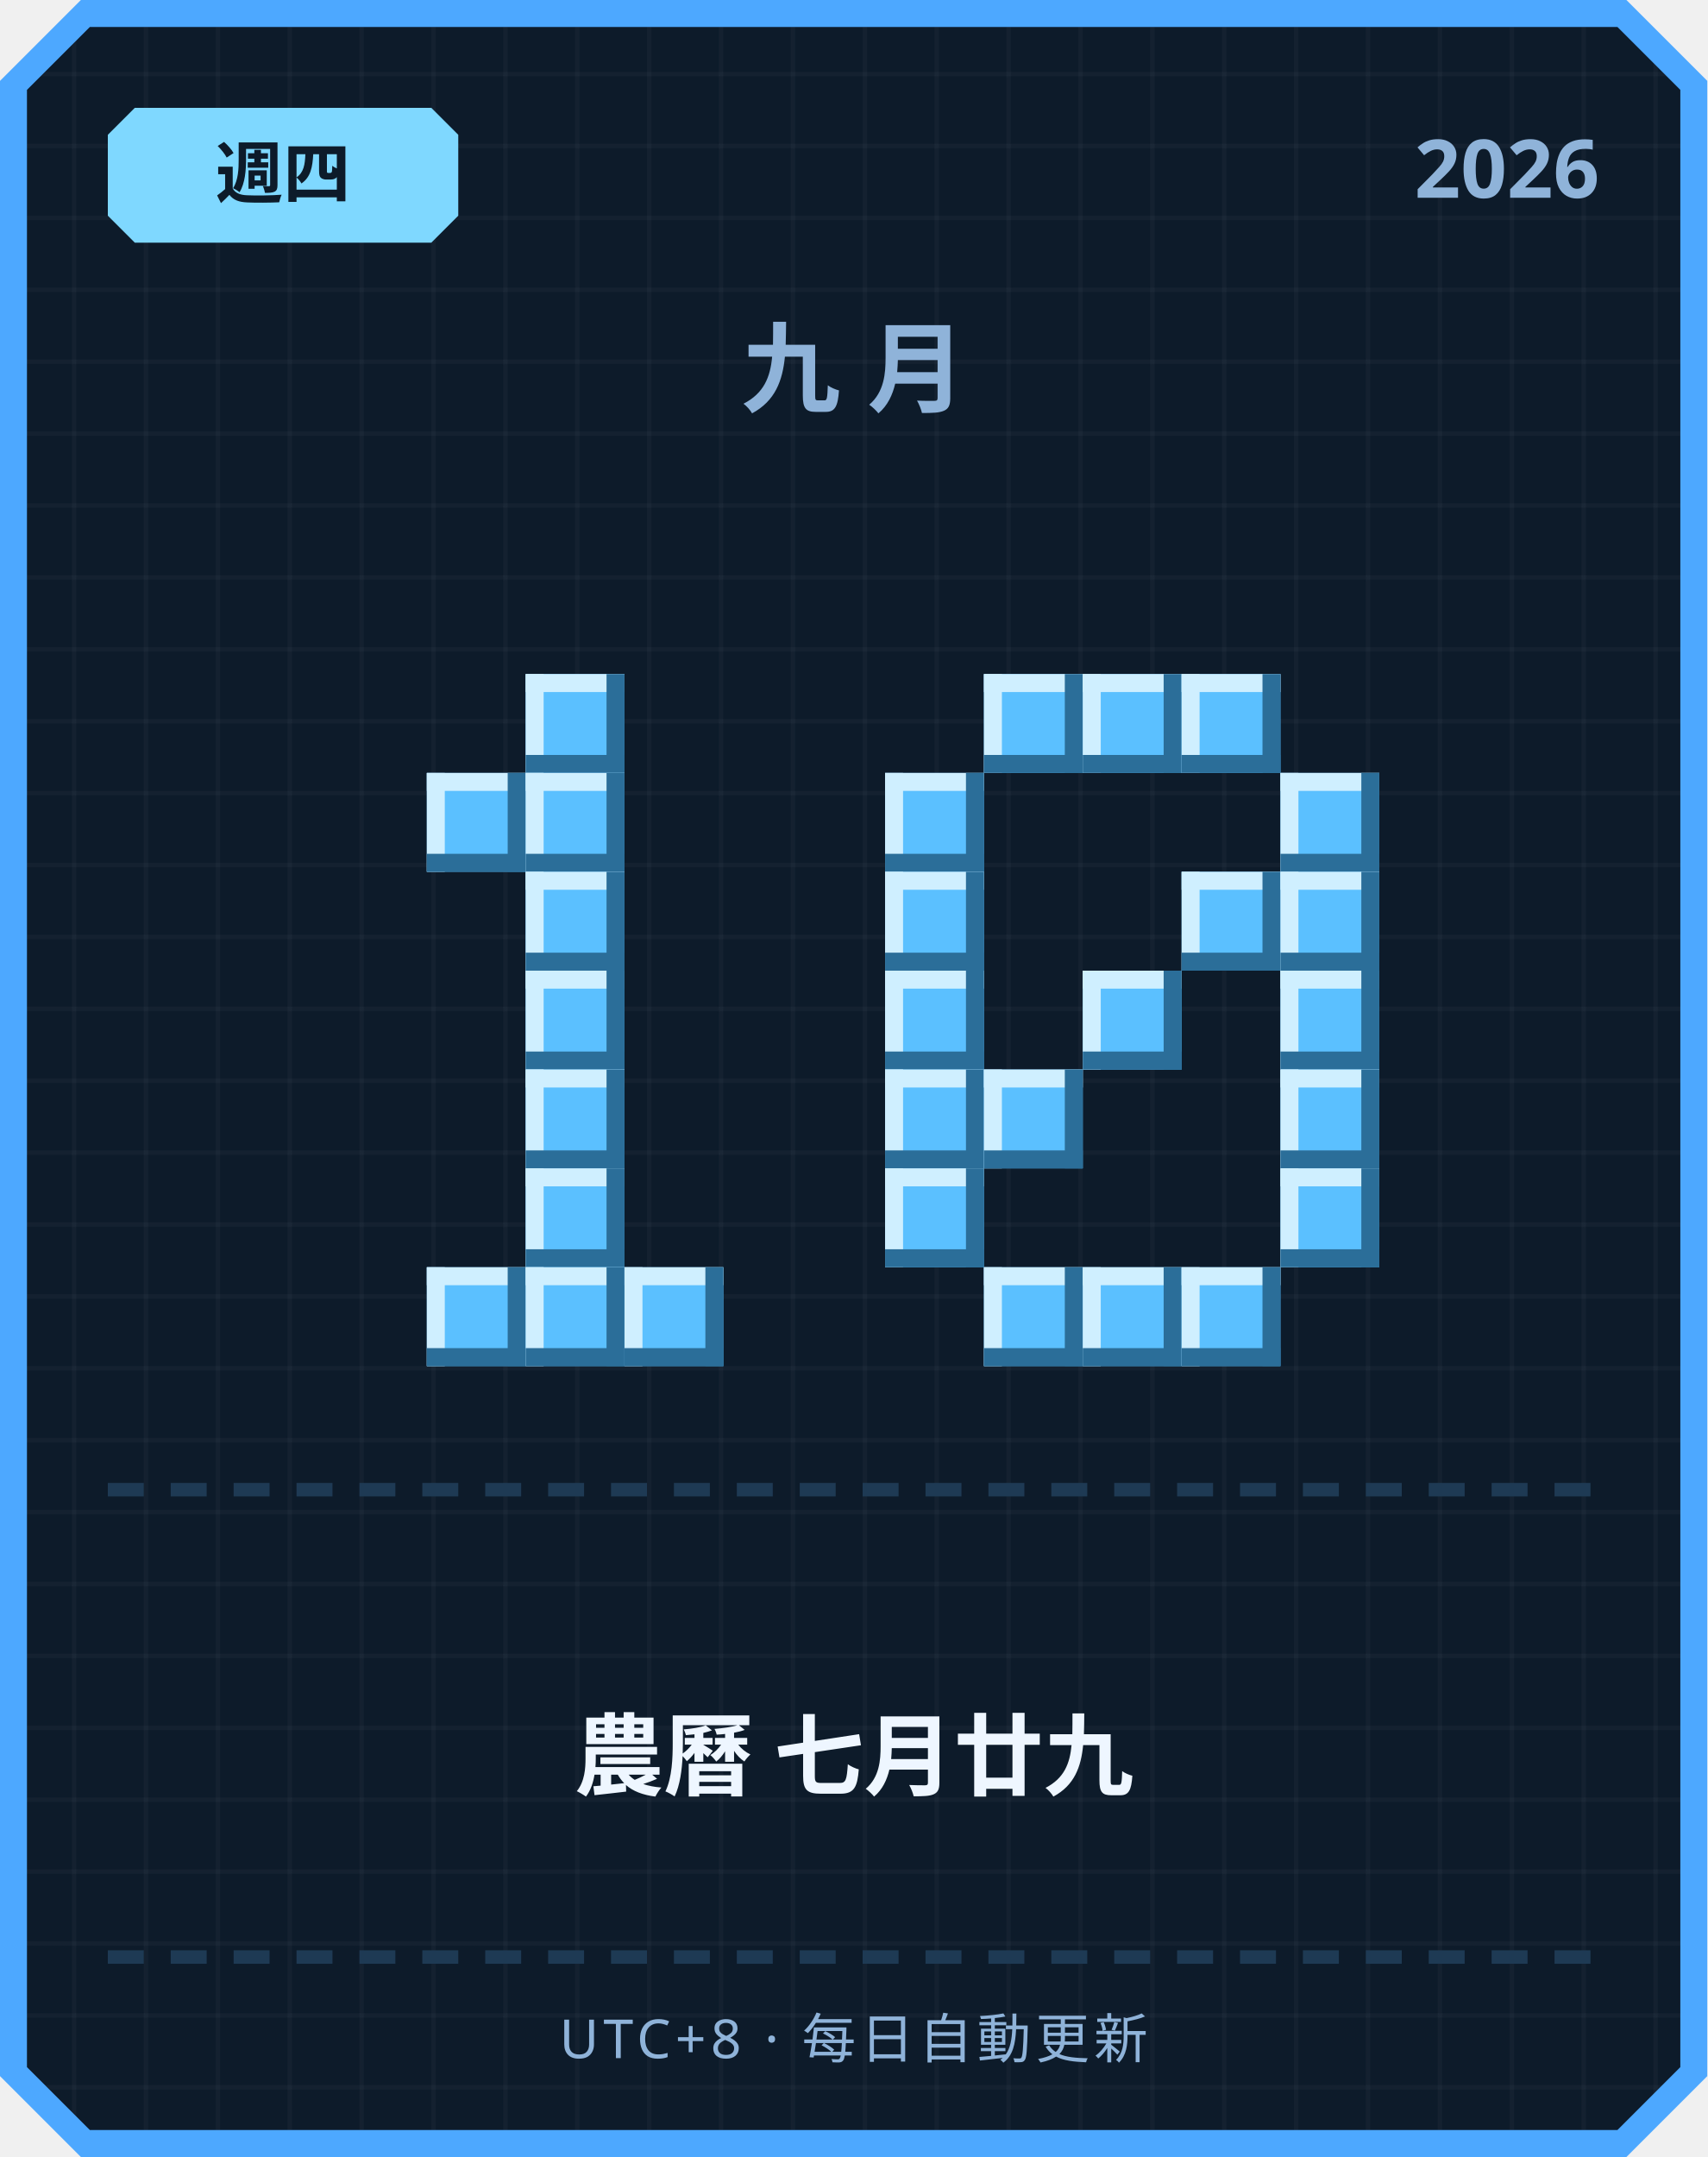
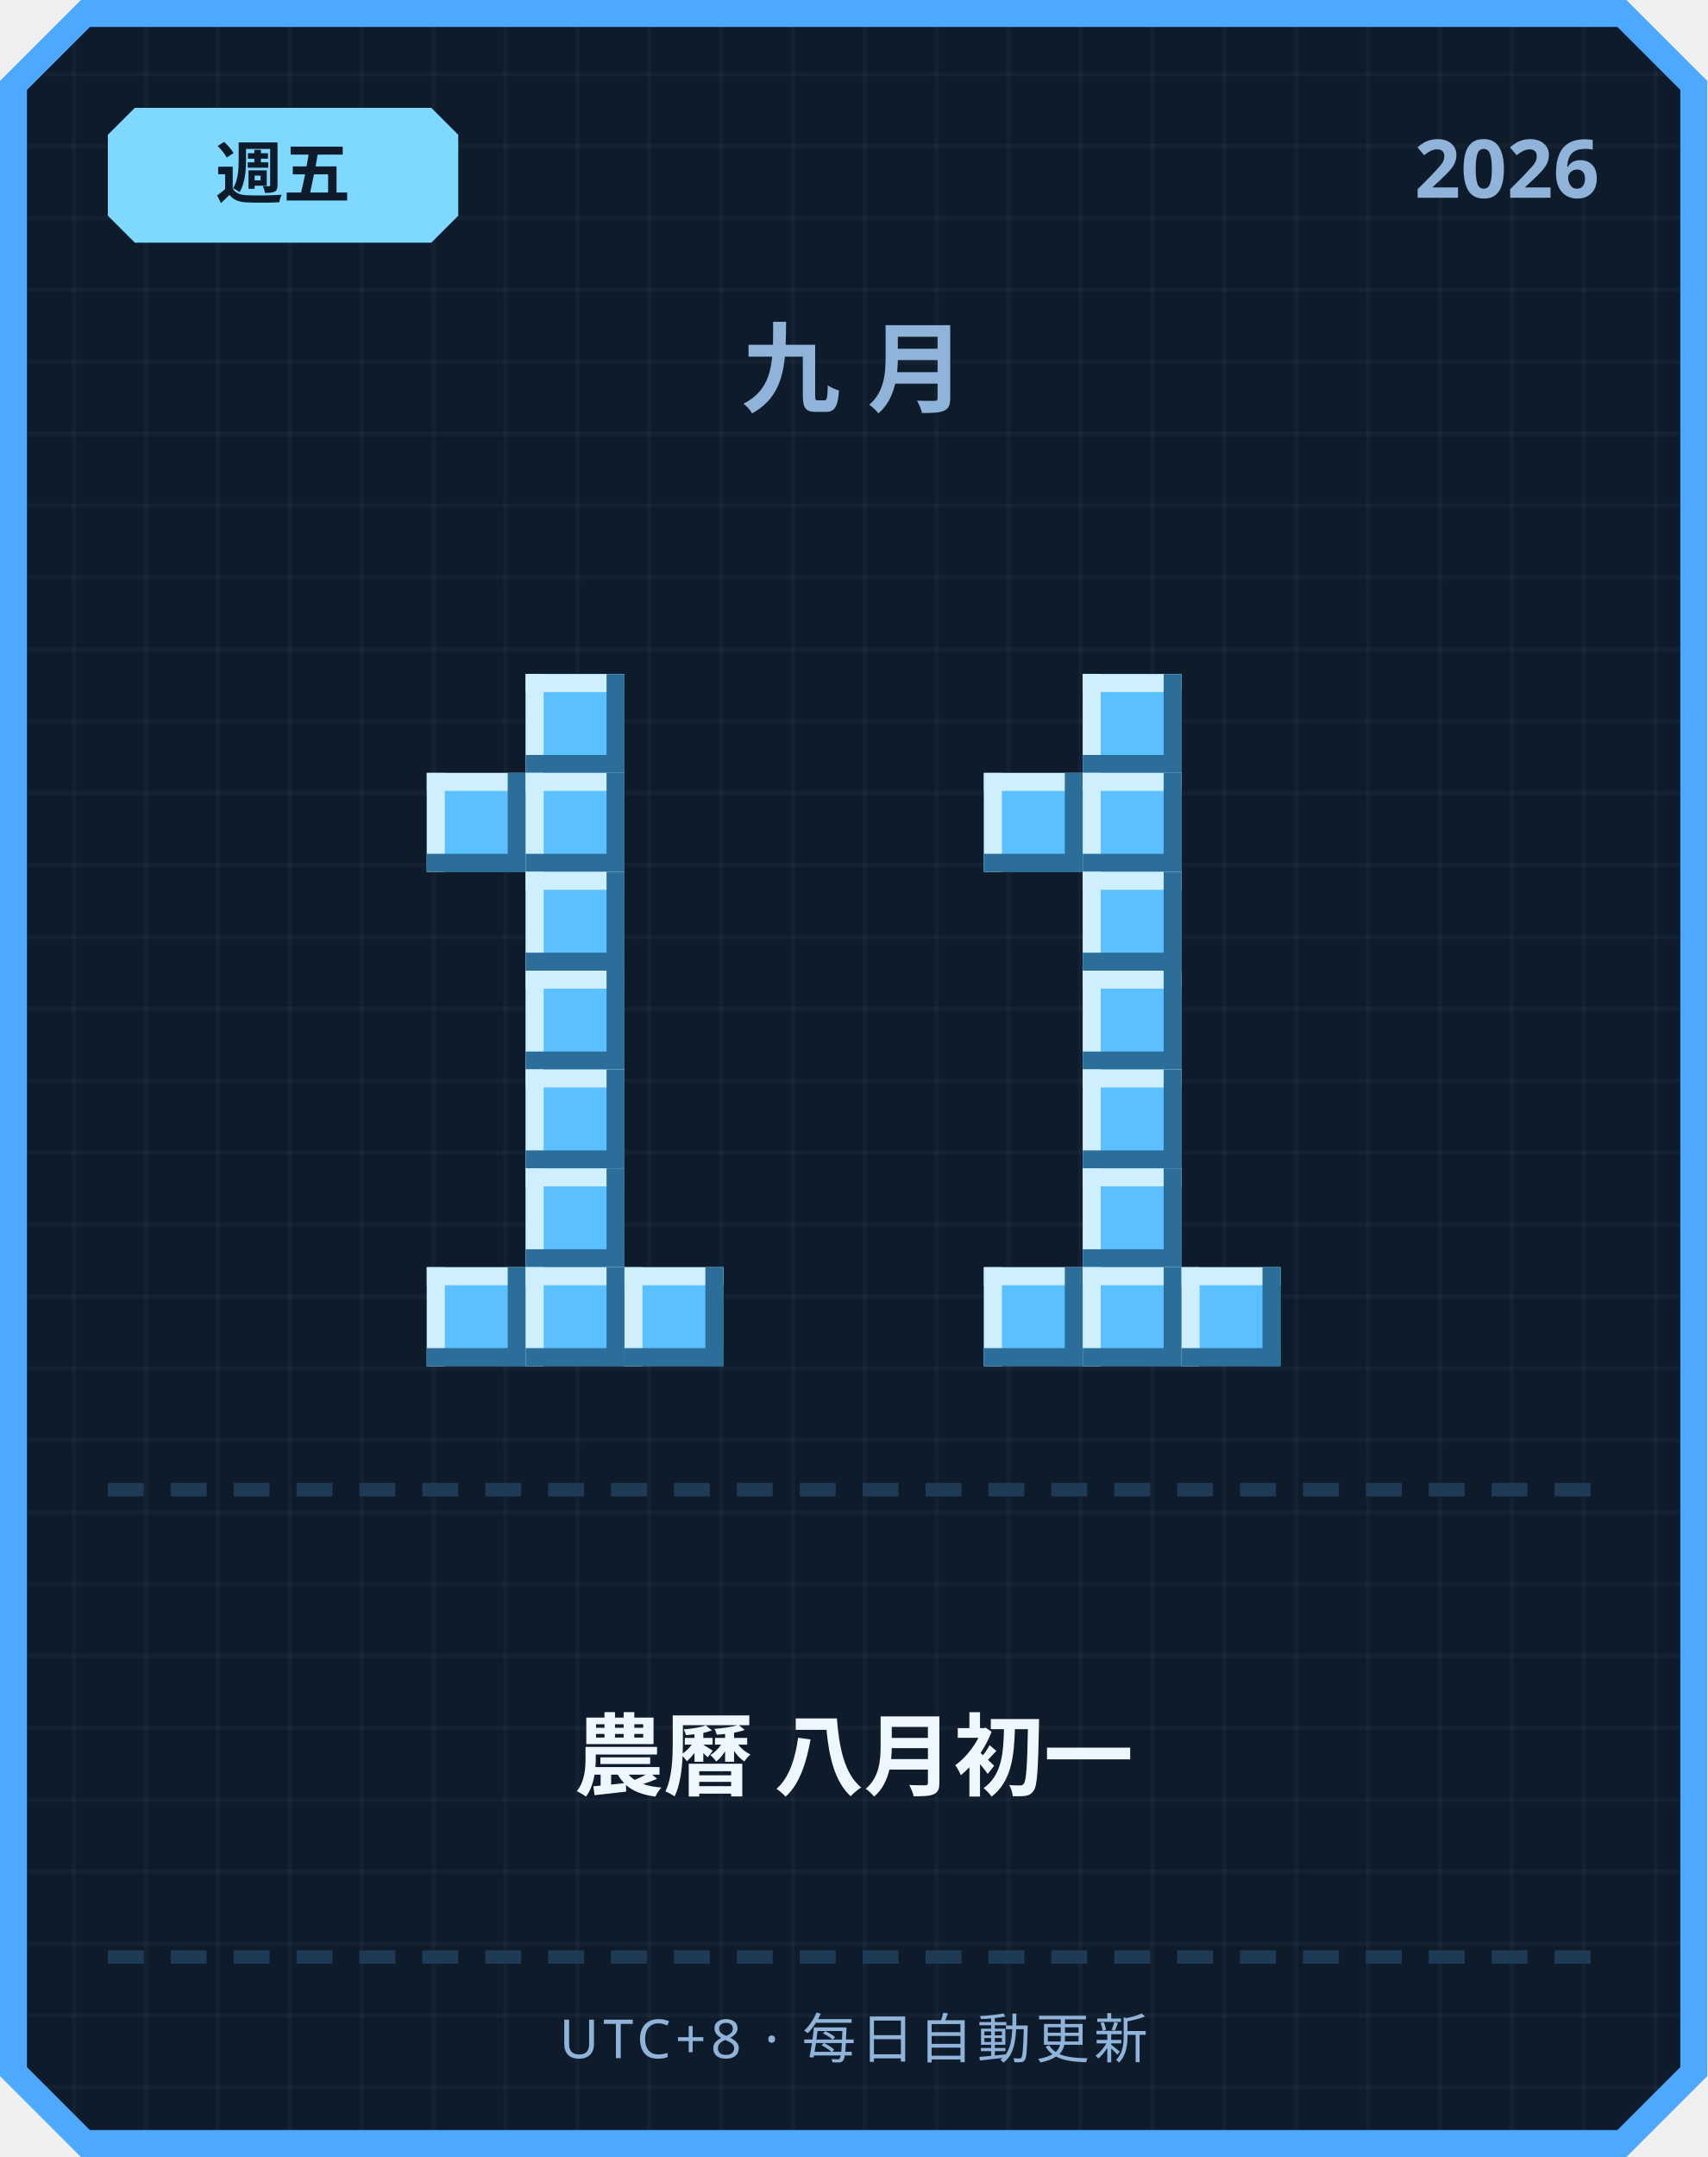
<svg xmlns="http://www.w3.org/2000/svg" width="380" height="480" viewBox="0 0 380 480">
  <defs>
    <pattern id="grid" width="16" height="16" patternUnits="userSpaceOnUse">
      <rect width="16" height="16" fill="#0d1b2a" />
      <rect width="1" height="16" fill="#ffffff" opacity="0.03" />
      <rect width="16" height="1" fill="#ffffff" opacity="0.03" />
    </pattern>
  </defs>
  <path d="M 18,0 L 362,0 L 380,18 L 380,462 L 362,480 L 18,480 L 0,462 L 0,18 Z" fill="#4da8ff" />
  <path d="M 20,6 L 360,6 L 374,20 L 374,460 L 360,474 L 20,474 L 6,460 L 6,20 Z" fill="url(#grid)" />
  <path d="M 30,24 L 96,24 L 102,30 L 102,48 L 96,54 L 30,54 L 24,48 L 24,30 Z" fill="#7fd8ff" />
-   <text x="63" y="44" text-anchor="middle" font-family="'Segoe UI', sans-serif" font-size="15" font-weight="700" fill="#0d1b2a">週四</text>
+   <text x="63" y="44" text-anchor="middle" font-family="'Segoe UI', sans-serif" font-size="15" font-weight="700" fill="#0d1b2a">週五</text>
  <text x="356" y="44" text-anchor="end" font-family="'Segoe UI', sans-serif" font-size="18" font-weight="700" fill="#8fb3d9">2026</text>
  <text x="190" y="90" text-anchor="middle" font-family="'Segoe UI', sans-serif" font-size="22" font-weight="700" letter-spacing="6" fill="#8fb3d9">九月</text>
  <rect x="117" y="150" width="22" height="22" fill="#5bc0ff" />
  <rect x="117" y="150" width="22" height="4" fill="#cfefff" />
  <rect x="117" y="150" width="4" height="22" fill="#cfefff" />
  <rect x="117" y="168" width="22" height="4" fill="#2b6e99" />
  <rect x="135" y="150" width="4" height="22" fill="#2b6e99" />
  <rect x="95" y="172" width="22" height="22" fill="#5bc0ff" />
  <rect x="95" y="172" width="22" height="4" fill="#cfefff" />
  <rect x="95" y="172" width="4" height="22" fill="#cfefff" />
  <rect x="95" y="190" width="22" height="4" fill="#2b6e99" />
  <rect x="113" y="172" width="4" height="22" fill="#2b6e99" />
  <rect x="117" y="172" width="22" height="22" fill="#5bc0ff" />
  <rect x="117" y="172" width="22" height="4" fill="#cfefff" />
  <rect x="117" y="172" width="4" height="22" fill="#cfefff" />
  <rect x="117" y="190" width="22" height="4" fill="#2b6e99" />
  <rect x="135" y="172" width="4" height="22" fill="#2b6e99" />
  <rect x="117" y="194" width="22" height="22" fill="#5bc0ff" />
  <rect x="117" y="194" width="22" height="4" fill="#cfefff" />
  <rect x="117" y="194" width="4" height="22" fill="#cfefff" />
  <rect x="117" y="212" width="22" height="4" fill="#2b6e99" />
  <rect x="135" y="194" width="4" height="22" fill="#2b6e99" />
  <rect x="117" y="216" width="22" height="22" fill="#5bc0ff" />
  <rect x="117" y="216" width="22" height="4" fill="#cfefff" />
  <rect x="117" y="216" width="4" height="22" fill="#cfefff" />
  <rect x="117" y="234" width="22" height="4" fill="#2b6e99" />
  <rect x="135" y="216" width="4" height="22" fill="#2b6e99" />
  <rect x="117" y="238" width="22" height="22" fill="#5bc0ff" />
  <rect x="117" y="238" width="22" height="4" fill="#cfefff" />
  <rect x="117" y="238" width="4" height="22" fill="#cfefff" />
  <rect x="117" y="256" width="22" height="4" fill="#2b6e99" />
  <rect x="135" y="238" width="4" height="22" fill="#2b6e99" />
  <rect x="117" y="260" width="22" height="22" fill="#5bc0ff" />
  <rect x="117" y="260" width="22" height="4" fill="#cfefff" />
  <rect x="117" y="260" width="4" height="22" fill="#cfefff" />
  <rect x="117" y="278" width="22" height="4" fill="#2b6e99" />
  <rect x="135" y="260" width="4" height="22" fill="#2b6e99" />
  <rect x="95" y="282" width="22" height="22" fill="#5bc0ff" />
  <rect x="95" y="282" width="22" height="4" fill="#cfefff" />
  <rect x="95" y="282" width="4" height="22" fill="#cfefff" />
  <rect x="95" y="300" width="22" height="4" fill="#2b6e99" />
  <rect x="113" y="282" width="4" height="22" fill="#2b6e99" />
  <rect x="117" y="282" width="22" height="22" fill="#5bc0ff" />
  <rect x="117" y="282" width="22" height="4" fill="#cfefff" />
  <rect x="117" y="282" width="4" height="22" fill="#cfefff" />
  <rect x="117" y="300" width="22" height="4" fill="#2b6e99" />
  <rect x="135" y="282" width="4" height="22" fill="#2b6e99" />
  <rect x="139" y="282" width="22" height="22" fill="#5bc0ff" />
  <rect x="139" y="282" width="22" height="4" fill="#cfefff" />
  <rect x="139" y="282" width="4" height="22" fill="#cfefff" />
  <rect x="139" y="300" width="22" height="4" fill="#2b6e99" />
  <rect x="157" y="282" width="4" height="22" fill="#2b6e99" />
-   <rect x="219" y="150" width="22" height="22" fill="#5bc0ff" />
-   <rect x="219" y="150" width="22" height="4" fill="#cfefff" />
-   <rect x="219" y="150" width="4" height="22" fill="#cfefff" />
-   <rect x="219" y="168" width="22" height="4" fill="#2b6e99" />
-   <rect x="237" y="150" width="4" height="22" fill="#2b6e99" />
  <rect x="241" y="150" width="22" height="22" fill="#5bc0ff" />
  <rect x="241" y="150" width="22" height="4" fill="#cfefff" />
  <rect x="241" y="150" width="4" height="22" fill="#cfefff" />
  <rect x="241" y="168" width="22" height="4" fill="#2b6e99" />
  <rect x="259" y="150" width="4" height="22" fill="#2b6e99" />
-   <rect x="263" y="150" width="22" height="22" fill="#5bc0ff" />
-   <rect x="263" y="150" width="22" height="4" fill="#cfefff" />
-   <rect x="263" y="150" width="4" height="22" fill="#cfefff" />
-   <rect x="263" y="168" width="22" height="4" fill="#2b6e99" />
-   <rect x="281" y="150" width="4" height="22" fill="#2b6e99" />
-   <rect x="197" y="172" width="22" height="22" fill="#5bc0ff" />
-   <rect x="197" y="172" width="22" height="4" fill="#cfefff" />
-   <rect x="197" y="172" width="4" height="22" fill="#cfefff" />
-   <rect x="197" y="190" width="22" height="4" fill="#2b6e99" />
-   <rect x="215" y="172" width="4" height="22" fill="#2b6e99" />
-   <rect x="285" y="172" width="22" height="22" fill="#5bc0ff" />
-   <rect x="285" y="172" width="22" height="4" fill="#cfefff" />
-   <rect x="285" y="172" width="4" height="22" fill="#cfefff" />
-   <rect x="285" y="190" width="22" height="4" fill="#2b6e99" />
-   <rect x="303" y="172" width="4" height="22" fill="#2b6e99" />
-   <rect x="197" y="194" width="22" height="22" fill="#5bc0ff" />
-   <rect x="197" y="194" width="22" height="4" fill="#cfefff" />
-   <rect x="197" y="194" width="4" height="22" fill="#cfefff" />
-   <rect x="197" y="212" width="22" height="4" fill="#2b6e99" />
-   <rect x="215" y="194" width="4" height="22" fill="#2b6e99" />
-   <rect x="263" y="194" width="22" height="22" fill="#5bc0ff" />
-   <rect x="263" y="194" width="22" height="4" fill="#cfefff" />
-   <rect x="263" y="194" width="4" height="22" fill="#cfefff" />
-   <rect x="263" y="212" width="22" height="4" fill="#2b6e99" />
-   <rect x="281" y="194" width="4" height="22" fill="#2b6e99" />
-   <rect x="285" y="194" width="22" height="22" fill="#5bc0ff" />
-   <rect x="285" y="194" width="22" height="4" fill="#cfefff" />
-   <rect x="285" y="194" width="4" height="22" fill="#cfefff" />
-   <rect x="285" y="212" width="22" height="4" fill="#2b6e99" />
-   <rect x="303" y="194" width="4" height="22" fill="#2b6e99" />
-   <rect x="197" y="216" width="22" height="22" fill="#5bc0ff" />
-   <rect x="197" y="216" width="22" height="4" fill="#cfefff" />
-   <rect x="197" y="216" width="4" height="22" fill="#cfefff" />
-   <rect x="197" y="234" width="22" height="4" fill="#2b6e99" />
-   <rect x="215" y="216" width="4" height="22" fill="#2b6e99" />
+   <rect x="219" y="172" width="22" height="22" fill="#5bc0ff" />
+   <rect x="219" y="172" width="22" height="4" fill="#cfefff" />
+   <rect x="219" y="172" width="4" height="22" fill="#cfefff" />
+   <rect x="219" y="190" width="22" height="4" fill="#2b6e99" />
+   <rect x="237" y="172" width="4" height="22" fill="#2b6e99" />
+   <rect x="241" y="172" width="22" height="22" fill="#5bc0ff" />
+   <rect x="241" y="172" width="22" height="4" fill="#cfefff" />
+   <rect x="241" y="172" width="4" height="22" fill="#cfefff" />
+   <rect x="241" y="190" width="22" height="4" fill="#2b6e99" />
+   <rect x="259" y="172" width="4" height="22" fill="#2b6e99" />
+   <rect x="241" y="194" width="22" height="22" fill="#5bc0ff" />
+   <rect x="241" y="194" width="22" height="4" fill="#cfefff" />
+   <rect x="241" y="194" width="4" height="22" fill="#cfefff" />
+   <rect x="241" y="212" width="22" height="4" fill="#2b6e99" />
+   <rect x="259" y="194" width="4" height="22" fill="#2b6e99" />
  <rect x="241" y="216" width="22" height="22" fill="#5bc0ff" />
  <rect x="241" y="216" width="22" height="4" fill="#cfefff" />
  <rect x="241" y="216" width="4" height="22" fill="#cfefff" />
  <rect x="241" y="234" width="22" height="4" fill="#2b6e99" />
  <rect x="259" y="216" width="4" height="22" fill="#2b6e99" />
-   <rect x="285" y="216" width="22" height="22" fill="#5bc0ff" />
-   <rect x="285" y="216" width="22" height="4" fill="#cfefff" />
-   <rect x="285" y="216" width="4" height="22" fill="#cfefff" />
-   <rect x="285" y="234" width="22" height="4" fill="#2b6e99" />
-   <rect x="303" y="216" width="4" height="22" fill="#2b6e99" />
-   <rect x="197" y="238" width="22" height="22" fill="#5bc0ff" />
-   <rect x="197" y="238" width="22" height="4" fill="#cfefff" />
-   <rect x="197" y="238" width="4" height="22" fill="#cfefff" />
-   <rect x="197" y="256" width="22" height="4" fill="#2b6e99" />
-   <rect x="215" y="238" width="4" height="22" fill="#2b6e99" />
-   <rect x="219" y="238" width="22" height="22" fill="#5bc0ff" />
-   <rect x="219" y="238" width="22" height="4" fill="#cfefff" />
-   <rect x="219" y="238" width="4" height="22" fill="#cfefff" />
-   <rect x="219" y="256" width="22" height="4" fill="#2b6e99" />
-   <rect x="237" y="238" width="4" height="22" fill="#2b6e99" />
-   <rect x="285" y="238" width="22" height="22" fill="#5bc0ff" />
-   <rect x="285" y="238" width="22" height="4" fill="#cfefff" />
-   <rect x="285" y="238" width="4" height="22" fill="#cfefff" />
-   <rect x="285" y="256" width="22" height="4" fill="#2b6e99" />
-   <rect x="303" y="238" width="4" height="22" fill="#2b6e99" />
-   <rect x="197" y="260" width="22" height="22" fill="#5bc0ff" />
-   <rect x="197" y="260" width="22" height="4" fill="#cfefff" />
-   <rect x="197" y="260" width="4" height="22" fill="#cfefff" />
-   <rect x="197" y="278" width="22" height="4" fill="#2b6e99" />
-   <rect x="215" y="260" width="4" height="22" fill="#2b6e99" />
-   <rect x="285" y="260" width="22" height="22" fill="#5bc0ff" />
-   <rect x="285" y="260" width="22" height="4" fill="#cfefff" />
-   <rect x="285" y="260" width="4" height="22" fill="#cfefff" />
-   <rect x="285" y="278" width="22" height="4" fill="#2b6e99" />
-   <rect x="303" y="260" width="4" height="22" fill="#2b6e99" />
+   <rect x="241" y="238" width="22" height="22" fill="#5bc0ff" />
+   <rect x="241" y="238" width="22" height="4" fill="#cfefff" />
+   <rect x="241" y="238" width="4" height="22" fill="#cfefff" />
+   <rect x="241" y="256" width="22" height="4" fill="#2b6e99" />
+   <rect x="259" y="238" width="4" height="22" fill="#2b6e99" />
+   <rect x="241" y="260" width="22" height="22" fill="#5bc0ff" />
+   <rect x="241" y="260" width="22" height="4" fill="#cfefff" />
+   <rect x="241" y="260" width="4" height="22" fill="#cfefff" />
+   <rect x="241" y="278" width="22" height="4" fill="#2b6e99" />
+   <rect x="259" y="260" width="4" height="22" fill="#2b6e99" />
  <rect x="219" y="282" width="22" height="22" fill="#5bc0ff" />
  <rect x="219" y="282" width="22" height="4" fill="#cfefff" />
  <rect x="219" y="282" width="4" height="22" fill="#cfefff" />
  <rect x="219" y="300" width="22" height="4" fill="#2b6e99" />
  <rect x="237" y="282" width="4" height="22" fill="#2b6e99" />
  <rect x="241" y="282" width="22" height="22" fill="#5bc0ff" />
  <rect x="241" y="282" width="22" height="4" fill="#cfefff" />
  <rect x="241" y="282" width="4" height="22" fill="#cfefff" />
  <rect x="241" y="300" width="22" height="4" fill="#2b6e99" />
  <rect x="259" y="282" width="4" height="22" fill="#2b6e99" />
  <rect x="263" y="282" width="22" height="22" fill="#5bc0ff" />
  <rect x="263" y="282" width="22" height="4" fill="#cfefff" />
  <rect x="263" y="282" width="4" height="22" fill="#cfefff" />
  <rect x="263" y="300" width="22" height="4" fill="#2b6e99" />
  <rect x="281" y="282" width="4" height="22" fill="#2b6e99" />
  <rect x="24" y="330" width="8" height="3" fill="#1e3a54" />
  <rect x="38" y="330" width="8" height="3" fill="#1e3a54" />
  <rect x="52" y="330" width="8" height="3" fill="#1e3a54" />
  <rect x="66" y="330" width="8" height="3" fill="#1e3a54" />
  <rect x="80" y="330" width="8" height="3" fill="#1e3a54" />
  <rect x="94" y="330" width="8" height="3" fill="#1e3a54" />
  <rect x="108" y="330" width="8" height="3" fill="#1e3a54" />
  <rect x="122" y="330" width="8" height="3" fill="#1e3a54" />
  <rect x="136" y="330" width="8" height="3" fill="#1e3a54" />
  <rect x="150" y="330" width="8" height="3" fill="#1e3a54" />
  <rect x="164" y="330" width="8" height="3" fill="#1e3a54" />
  <rect x="178" y="330" width="8" height="3" fill="#1e3a54" />
  <rect x="192" y="330" width="8" height="3" fill="#1e3a54" />
  <rect x="206" y="330" width="8" height="3" fill="#1e3a54" />
  <rect x="220" y="330" width="8" height="3" fill="#1e3a54" />
  <rect x="234" y="330" width="8" height="3" fill="#1e3a54" />
  <rect x="248" y="330" width="8" height="3" fill="#1e3a54" />
  <rect x="262" y="330" width="8" height="3" fill="#1e3a54" />
  <rect x="276" y="330" width="8" height="3" fill="#1e3a54" />
  <rect x="290" y="330" width="8" height="3" fill="#1e3a54" />
  <rect x="304" y="330" width="8" height="3" fill="#1e3a54" />
  <rect x="318" y="330" width="8" height="3" fill="#1e3a54" />
  <rect x="332" y="330" width="8" height="3" fill="#1e3a54" />
  <rect x="346" y="330" width="8" height="3" fill="#1e3a54" />
-   <text x="190" y="398" text-anchor="middle" font-family="'Segoe UI', 'Microsoft JhengHei', sans-serif" font-size="20" font-weight="700" fill="#eef6ff">農曆 七月廿九</text>
+   <text x="190" y="398" text-anchor="middle" font-family="'Segoe UI', 'Microsoft JhengHei', sans-serif" font-size="20" font-weight="700" fill="#eef6ff">農曆 八月初一</text>
  <rect x="24" y="434" width="8" height="3" fill="#1e3a54" />
  <rect x="38" y="434" width="8" height="3" fill="#1e3a54" />
  <rect x="52" y="434" width="8" height="3" fill="#1e3a54" />
  <rect x="66" y="434" width="8" height="3" fill="#1e3a54" />
  <rect x="80" y="434" width="8" height="3" fill="#1e3a54" />
  <rect x="94" y="434" width="8" height="3" fill="#1e3a54" />
  <rect x="108" y="434" width="8" height="3" fill="#1e3a54" />
  <rect x="122" y="434" width="8" height="3" fill="#1e3a54" />
  <rect x="136" y="434" width="8" height="3" fill="#1e3a54" />
  <rect x="150" y="434" width="8" height="3" fill="#1e3a54" />
  <rect x="164" y="434" width="8" height="3" fill="#1e3a54" />
  <rect x="178" y="434" width="8" height="3" fill="#1e3a54" />
  <rect x="192" y="434" width="8" height="3" fill="#1e3a54" />
  <rect x="206" y="434" width="8" height="3" fill="#1e3a54" />
  <rect x="220" y="434" width="8" height="3" fill="#1e3a54" />
  <rect x="234" y="434" width="8" height="3" fill="#1e3a54" />
  <rect x="248" y="434" width="8" height="3" fill="#1e3a54" />
  <rect x="262" y="434" width="8" height="3" fill="#1e3a54" />
  <rect x="276" y="434" width="8" height="3" fill="#1e3a54" />
  <rect x="290" y="434" width="8" height="3" fill="#1e3a54" />
  <rect x="304" y="434" width="8" height="3" fill="#1e3a54" />
  <rect x="318" y="434" width="8" height="3" fill="#1e3a54" />
  <rect x="332" y="434" width="8" height="3" fill="#1e3a54" />
  <rect x="346" y="434" width="8" height="3" fill="#1e3a54" />
  <text x="190" y="458" text-anchor="middle" font-family="'Segoe UI', sans-serif" font-size="12" letter-spacing="1" fill="#8fb3d9">UTC+8 · 每日自動更新</text>
</svg>
